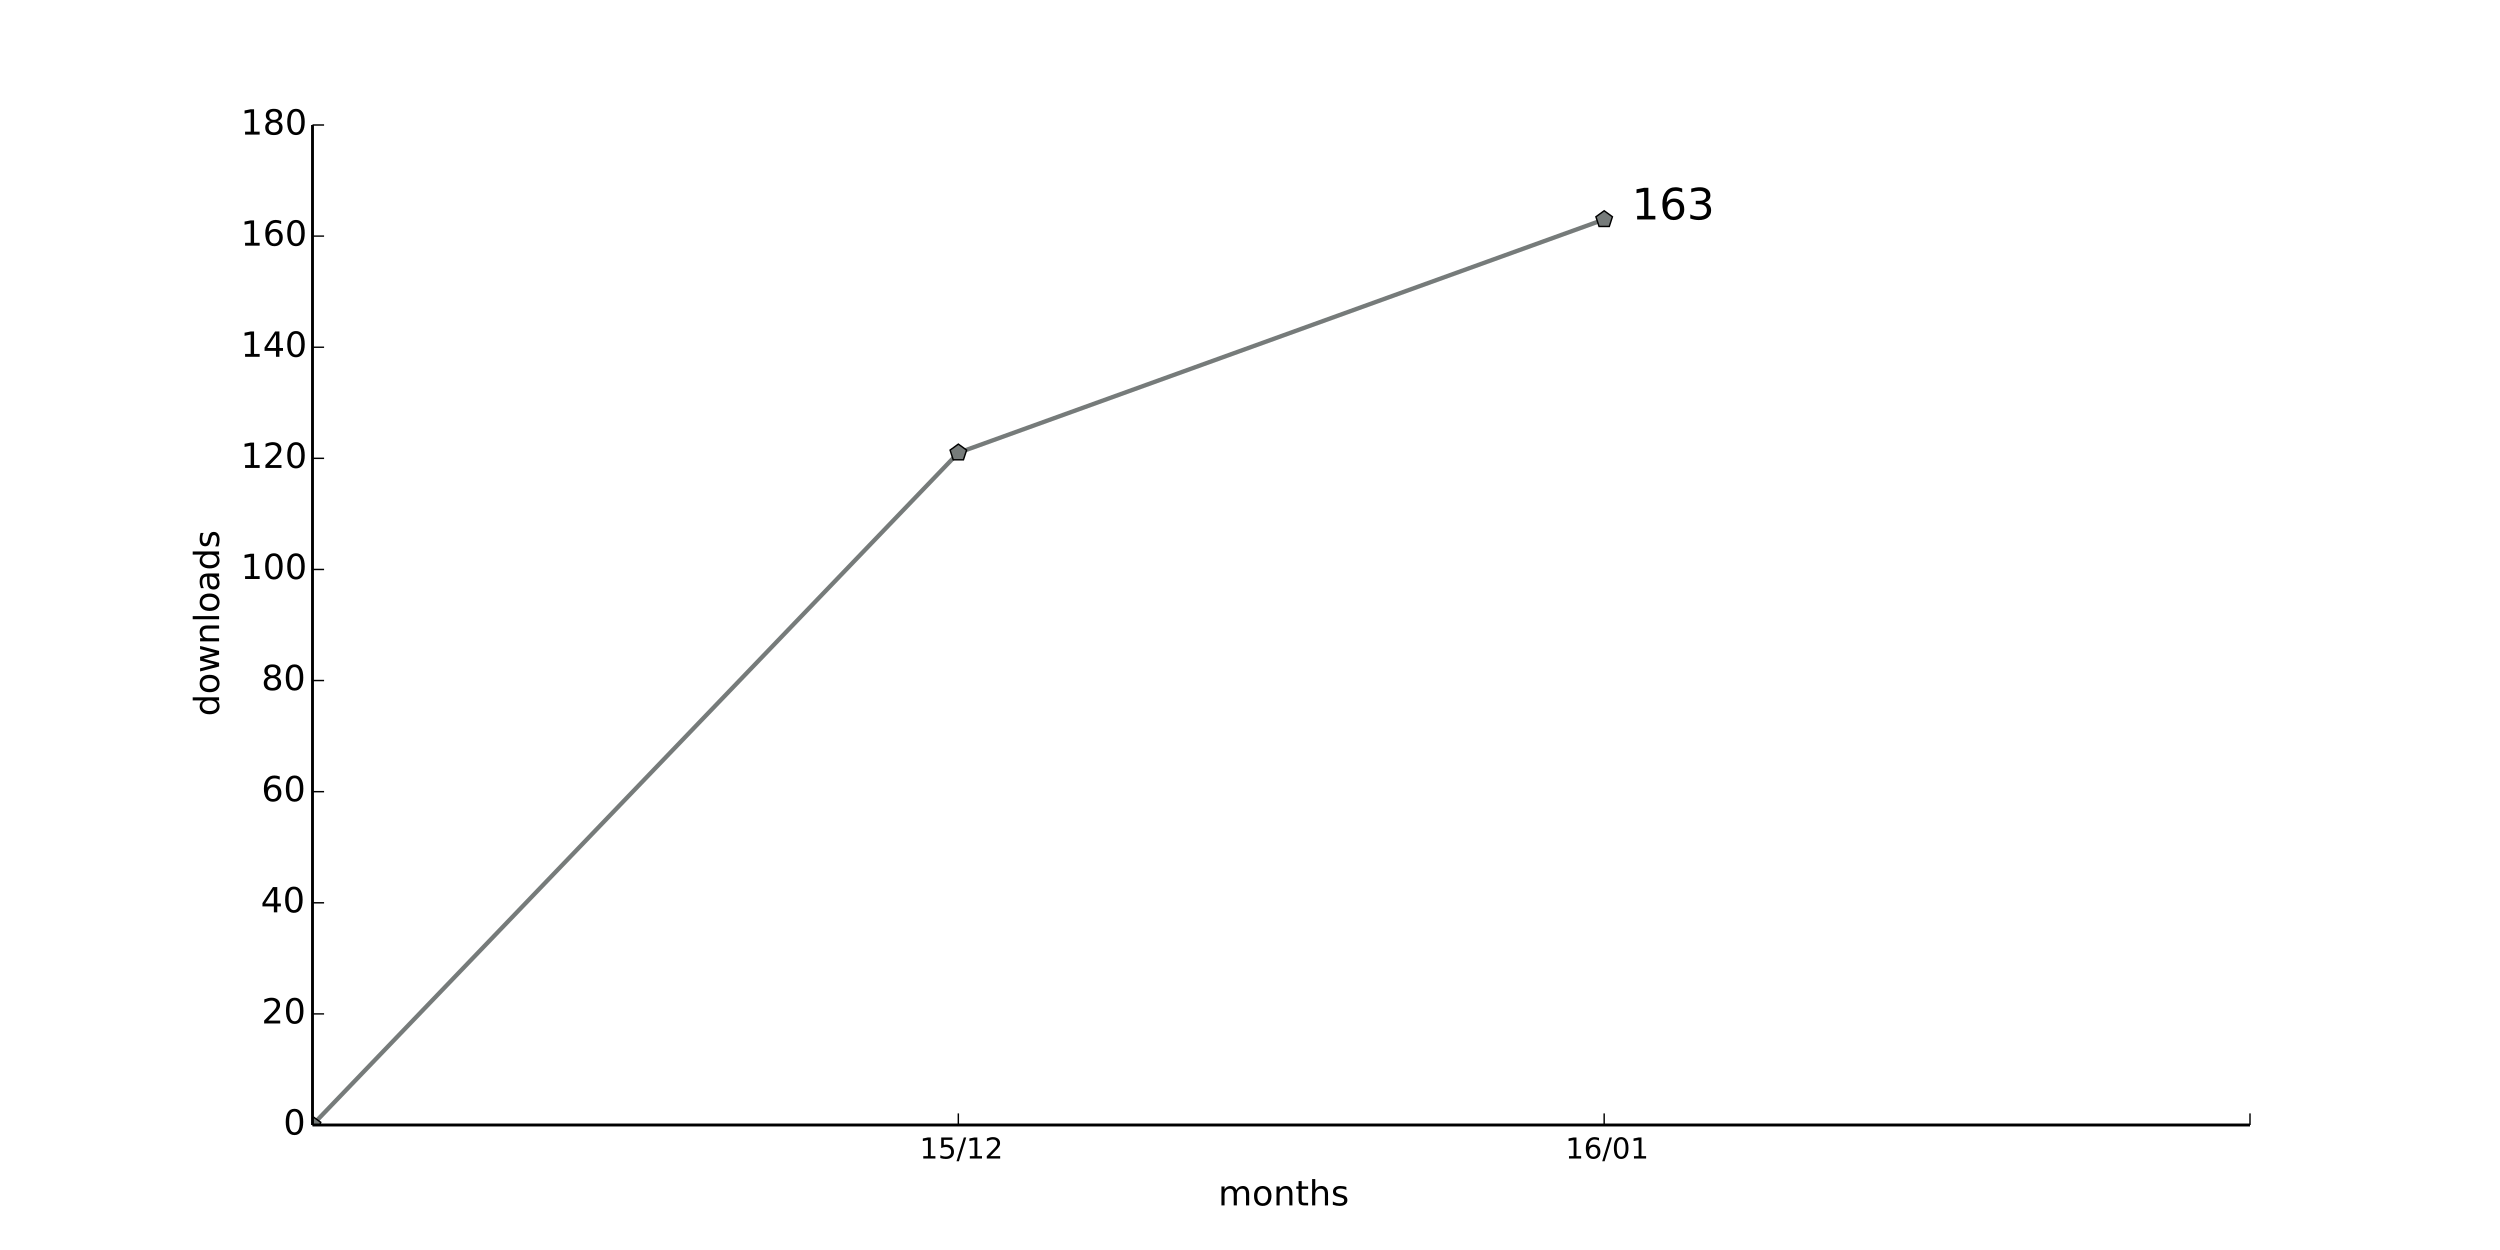
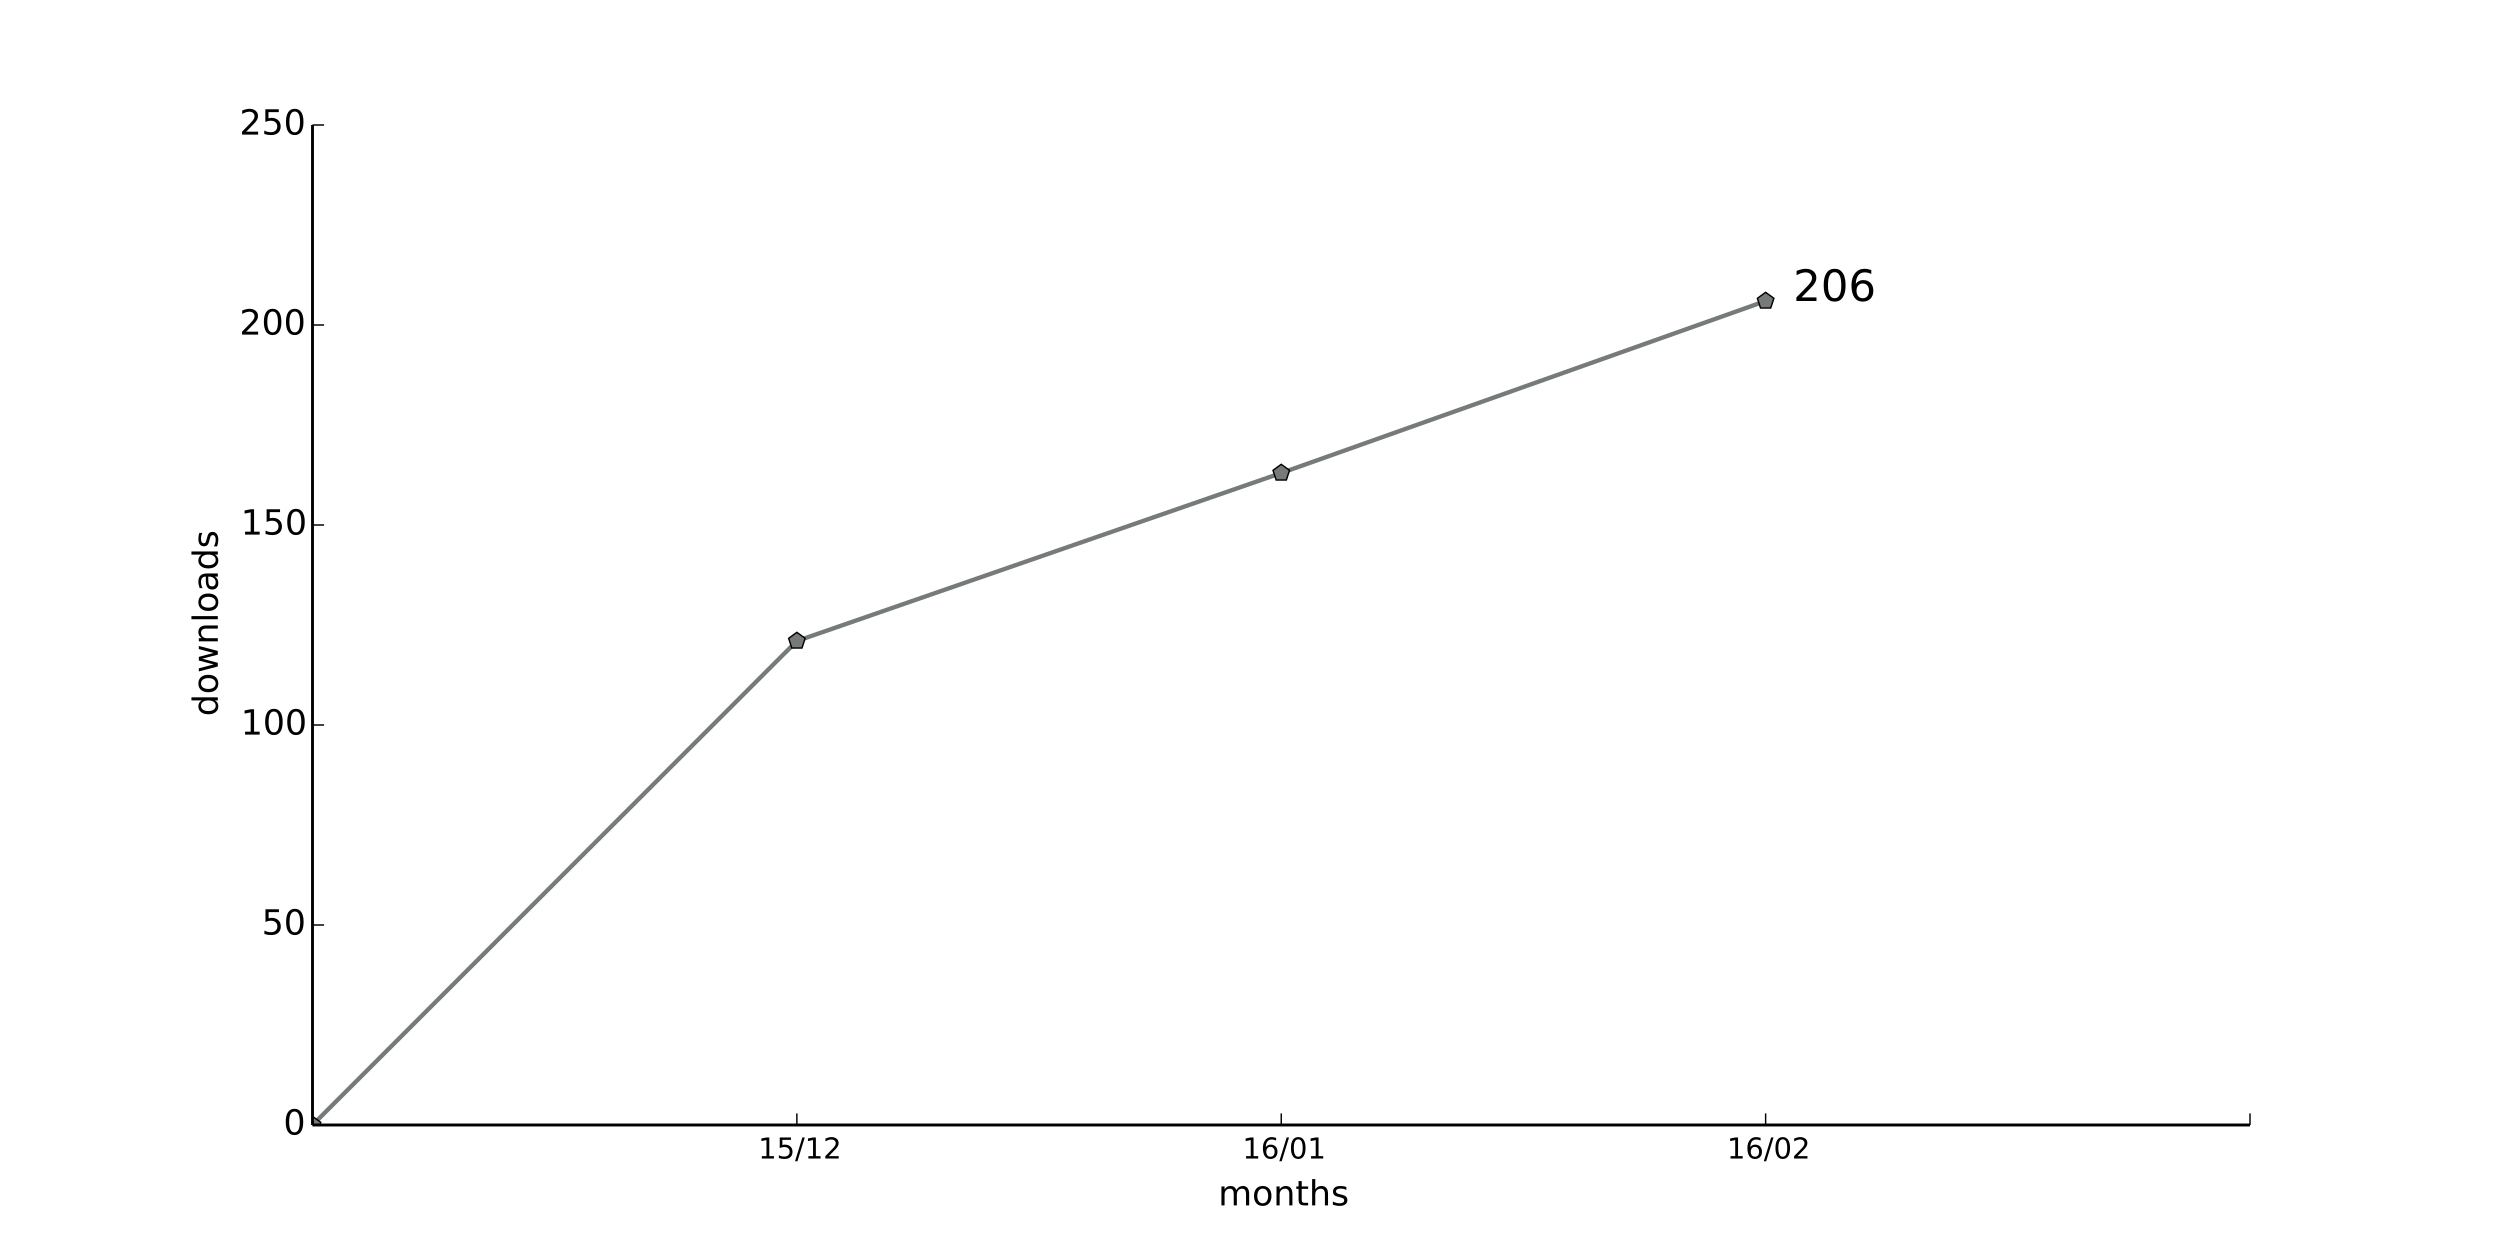
<svg xmlns="http://www.w3.org/2000/svg" xmlns:xlink="http://www.w3.org/1999/xlink" height="432pt" version="1.1" viewBox="0 0 864 432" width="864pt">
  <defs>
    <style type="text/css">
*{stroke-linecap:butt;stroke-linejoin:round;}
  </style>
  </defs>
  <g id="figure_1">
    <g id="patch_1">
      <path d=" M0 432 L864 432 L864 0 L0 0 z " style="fill:#ffffff;" />
    </g>
    <g id="axes_1">
      <g id="patch_2">
        <path d=" M108 388.8 L777.6 388.8 L777.6 43.2 L108 43.2 z " style="fill:#ffffff;" />
      </g>
      <g id="line2d_1">
-         <path clip-path="url(#pad36b945f0)" d=" M108 388.8 L331.2 156.48 L554.4 75.84" style="fill:none;stroke:#767b7a;stroke-linecap:square;stroke-width:1.5;" />
+         <path clip-path="url(#pad36b945f0)" d=" M108 388.8 L275.4 221.53 L442.8 163.469 L610.2 104.026" style="fill:none;stroke:#767b7a;stroke-linecap:square;stroke-width:1.5;" />
      </g>
      <g id="line2d_2">
        <defs>
          <path d=" M1.83697e-16 -3 L-2.853 -0.927 L-1.763 2.427 L1.763 2.427 L2.853 -0.927 z " id="m5a956670c8" style="stroke:#000000;stroke-linejoin:miter;stroke-width:0.5;" />
        </defs>
        <g clip-path="url(#pad36b945f0)">
          <use style="fill:#767b7a;stroke:#000000;stroke-linejoin:miter;stroke-width:0.5;" x="108.0" xlink:href="#m5a956670c8" y="388.8" />
-           <use style="fill:#767b7a;stroke:#000000;stroke-linejoin:miter;stroke-width:0.5;" x="331.2" xlink:href="#m5a956670c8" y="156.48" />
-           <use style="fill:#767b7a;stroke:#000000;stroke-linejoin:miter;stroke-width:0.5;" x="554.4" xlink:href="#m5a956670c8" y="75.84" />
+           <use style="fill:#767b7a;stroke:#000000;stroke-linejoin:miter;stroke-width:0.5;" x="275.4" xlink:href="#m5a956670c8" y="221.53" />
+           <use style="fill:#767b7a;stroke:#000000;stroke-linejoin:miter;stroke-width:0.5;" x="442.8" xlink:href="#m5a956670c8" y="163.469" />
+           <use style="fill:#767b7a;stroke:#000000;stroke-linejoin:miter;stroke-width:0.5;" x="610.2" xlink:href="#m5a956670c8" y="104.026" />
        </g>
      </g>
      <g id="matplotlib.axis_1">
        <g id="xtick_1">
          <g id="line2d_3">
            <defs>
              <path d=" M0 0 L0 -4" id="m93b0483c22" style="stroke:#000000;stroke-width:0.5;" />
            </defs>
            <g>
-               <use style="stroke:#000000;stroke-width:0.5;" x="331.2" xlink:href="#m93b0483c22" y="388.8" />
+               <use style="stroke:#000000;stroke-width:0.5;" x="275.4" xlink:href="#m93b0483c22" y="388.8" />
            </g>
          </g>
          <g id="text_1">
            <defs>
              <path d=" M19.188 8.297 L53.609 8.297 L53.609 0 L7.328 0 L7.328 8.297 Q12.938 14.109 22.625 23.891 Q32.328 33.688 34.812 36.531 Q39.547 41.844 41.422 45.531 Q43.312 49.219 43.312 52.781 Q43.312 58.594 39.234 62.25 Q35.156 65.922 28.609 65.922 Q23.969 65.922 18.812 64.312 Q13.672 62.703 7.812 59.422 L7.812 69.391 Q13.766 71.781 18.938 73 Q24.125 74.219 28.422 74.219 Q39.75 74.219 46.484 68.547 Q53.219 62.891 53.219 53.422 Q53.219 48.922 51.531 44.891 Q49.859 40.875 45.406 35.406 Q44.188 33.984 37.641 27.219 Q31.109 20.453 19.188 8.297" id="BitstreamVeraSans-Roman-32" />
              <path d=" M12.406 8.297 L28.516 8.297 L28.516 63.922 L10.984 60.406 L10.984 69.391 L28.422 72.906 L38.281 72.906 L38.281 8.297 L54.391 8.297 L54.391 0 L12.406 0 z " id="BitstreamVeraSans-Roman-31" />
              <path d=" M25.391 72.906 L33.688 72.906 L8.297 -9.281 L0 -9.281 z " id="BitstreamVeraSans-Roman-2f" />
              <path d=" M10.797 72.906 L49.516 72.906 L49.516 64.594 L19.828 64.594 L19.828 46.734 Q21.969 47.469 24.109 47.828 Q26.266 48.188 28.422 48.188 Q40.625 48.188 47.75 41.5 Q54.891 34.812 54.891 23.391 Q54.891 11.625 47.562 5.094 Q40.234 -1.422 26.906 -1.422 Q22.312 -1.422 17.547 -0.641 Q12.797 0.141 7.719 1.703 L7.719 11.625 Q12.109 9.234 16.797 8.062 Q21.484 6.891 26.703 6.891 Q35.156 6.891 40.078 11.328 Q45.016 15.766 45.016 23.391 Q45.016 31 40.078 35.438 Q35.156 39.891 26.703 39.891 Q22.75 39.891 18.812 39.016 Q14.891 38.141 10.797 36.281 z " id="BitstreamVeraSans-Roman-35" />
            </defs>
-             <g transform="translate(317.8406 400.3984)scale(0.1 -0.1)">
+             <g transform="translate(262.0406 400.3984)scale(0.1 -0.1)">
              <use xlink:href="#BitstreamVeraSans-Roman-31" />
              <use x="63.623" xlink:href="#BitstreamVeraSans-Roman-35" />
              <use x="127.246" xlink:href="#BitstreamVeraSans-Roman-2f" />
              <use x="160.938" xlink:href="#BitstreamVeraSans-Roman-31" />
              <use x="224.561" xlink:href="#BitstreamVeraSans-Roman-32" />
            </g>
          </g>
        </g>
        <g id="xtick_2">
          <g id="line2d_4">
            <g>
-               <use style="stroke:#000000;stroke-width:0.5;" x="554.4" xlink:href="#m93b0483c22" y="388.8" />
+               <use style="stroke:#000000;stroke-width:0.5;" x="442.8" xlink:href="#m93b0483c22" y="388.8" />
            </g>
          </g>
          <g id="text_2">
            <defs>
              <path d=" M31.781 66.406 Q24.172 66.406 20.328 58.906 Q16.5 51.422 16.5 36.375 Q16.5 21.391 20.328 13.891 Q24.172 6.391 31.781 6.391 Q39.453 6.391 43.281 13.891 Q47.125 21.391 47.125 36.375 Q47.125 51.422 43.281 58.906 Q39.453 66.406 31.781 66.406 M31.781 74.219 Q44.047 74.219 50.516 64.516 Q56.984 54.828 56.984 36.375 Q56.984 17.969 50.516 8.266 Q44.047 -1.422 31.781 -1.422 Q19.531 -1.422 13.062 8.266 Q6.594 17.969 6.594 36.375 Q6.594 54.828 13.062 64.516 Q19.531 74.219 31.781 74.219" id="BitstreamVeraSans-Roman-30" />
              <path d=" M33.016 40.375 Q26.375 40.375 22.484 35.828 Q18.609 31.297 18.609 23.391 Q18.609 15.531 22.484 10.953 Q26.375 6.391 33.016 6.391 Q39.656 6.391 43.531 10.953 Q47.406 15.531 47.406 23.391 Q47.406 31.297 43.531 35.828 Q39.656 40.375 33.016 40.375 M52.594 71.297 L52.594 62.312 Q48.875 64.062 45.094 64.984 Q41.312 65.922 37.594 65.922 Q27.828 65.922 22.672 59.328 Q17.531 52.734 16.797 39.406 Q19.672 43.656 24.016 45.922 Q28.375 48.188 33.594 48.188 Q44.578 48.188 50.953 41.516 Q57.328 34.859 57.328 23.391 Q57.328 12.156 50.688 5.359 Q44.047 -1.422 33.016 -1.422 Q20.359 -1.422 13.672 8.266 Q6.984 17.969 6.984 36.375 Q6.984 53.656 15.188 63.938 Q23.391 74.219 37.203 74.219 Q40.922 74.219 44.703 73.484 Q48.484 72.75 52.594 71.297" id="BitstreamVeraSans-Roman-36" />
            </defs>
-             <g transform="translate(541.0016 400.3984)scale(0.1 -0.1)">
+             <g transform="translate(429.4016 400.3984)scale(0.1 -0.1)">
              <use xlink:href="#BitstreamVeraSans-Roman-31" />
              <use x="63.623" xlink:href="#BitstreamVeraSans-Roman-36" />
              <use x="127.246" xlink:href="#BitstreamVeraSans-Roman-2f" />
              <use x="160.938" xlink:href="#BitstreamVeraSans-Roman-30" />
              <use x="224.561" xlink:href="#BitstreamVeraSans-Roman-31" />
            </g>
          </g>
        </g>
        <g id="xtick_3">
          <g id="line2d_5">
            <g>
+               <use style="stroke:#000000;stroke-width:0.5;" x="610.2" xlink:href="#m93b0483c22" y="388.8" />
+             </g>
+           </g>
+           <g id="text_3">
+             <g transform="translate(596.8406 400.3984)scale(0.1 -0.1)">
+               <use xlink:href="#BitstreamVeraSans-Roman-31" />
+               <use x="63.623" xlink:href="#BitstreamVeraSans-Roman-36" />
+               <use x="127.246" xlink:href="#BitstreamVeraSans-Roman-2f" />
+               <use x="160.938" xlink:href="#BitstreamVeraSans-Roman-30" />
+               <use x="224.561" xlink:href="#BitstreamVeraSans-Roman-32" />
+             </g>
+           </g>
+         </g>
+         <g id="xtick_4">
+           <g id="line2d_6">
+             <g>
              <use style="stroke:#000000;stroke-width:0.5;" x="777.6" xlink:href="#m93b0483c22" y="388.8" />
            </g>
          </g>
        </g>
-         <g id="text_3">
+         <g id="text_4">
          <defs>
            <path d=" M54.891 33.016 L54.891 0 L45.906 0 L45.906 32.719 Q45.906 40.484 42.875 44.328 Q39.844 48.188 33.797 48.188 Q26.516 48.188 22.312 43.547 Q18.109 38.922 18.109 30.906 L18.109 0 L9.078 0 L9.078 54.688 L18.109 54.688 L18.109 46.188 Q21.344 51.125 25.703 53.562 Q30.078 56 35.797 56 Q45.219 56 50.047 50.172 Q54.891 44.344 54.891 33.016" id="BitstreamVeraSans-Roman-6e" />
            <path d=" M52 44.188 Q55.375 50.25 60.062 53.125 Q64.75 56 71.094 56 Q79.641 56 84.281 50.016 Q88.922 44.047 88.922 33.016 L88.922 0 L79.891 0 L79.891 32.719 Q79.891 40.578 77.094 44.375 Q74.312 48.188 68.609 48.188 Q61.625 48.188 57.562 43.547 Q53.516 38.922 53.516 30.906 L53.516 0 L44.484 0 L44.484 32.719 Q44.484 40.625 41.703 44.406 Q38.922 48.188 33.109 48.188 Q26.219 48.188 22.156 43.531 Q18.109 38.875 18.109 30.906 L18.109 0 L9.078 0 L9.078 54.688 L18.109 54.688 L18.109 46.188 Q21.188 51.219 25.484 53.609 Q29.781 56 35.688 56 Q41.656 56 45.828 52.969 Q50 49.953 52 44.188" id="BitstreamVeraSans-Roman-6d" />
            <path d=" M30.609 48.391 Q23.391 48.391 19.188 42.75 Q14.984 37.109 14.984 27.297 Q14.984 17.484 19.156 11.844 Q23.344 6.203 30.609 6.203 Q37.797 6.203 41.984 11.859 Q46.188 17.531 46.188 27.297 Q46.188 37.016 41.984 42.703 Q37.797 48.391 30.609 48.391 M30.609 56 Q42.328 56 49.016 48.375 Q55.719 40.766 55.719 27.297 Q55.719 13.875 49.016 6.219 Q42.328 -1.422 30.609 -1.422 Q18.844 -1.422 12.172 6.219 Q5.516 13.875 5.516 27.297 Q5.516 40.766 12.172 48.375 Q18.844 56 30.609 56" id="BitstreamVeraSans-Roman-6f" />
            <path d=" M54.891 33.016 L54.891 0 L45.906 0 L45.906 32.719 Q45.906 40.484 42.875 44.328 Q39.844 48.188 33.797 48.188 Q26.516 48.188 22.312 43.547 Q18.109 38.922 18.109 30.906 L18.109 0 L9.078 0 L9.078 75.984 L18.109 75.984 L18.109 46.188 Q21.344 51.125 25.703 53.562 Q30.078 56 35.797 56 Q45.219 56 50.047 50.172 Q54.891 44.344 54.891 33.016" id="BitstreamVeraSans-Roman-68" />
            <path d=" M18.312 70.219 L18.312 54.688 L36.812 54.688 L36.812 47.703 L18.312 47.703 L18.312 18.016 Q18.312 11.328 20.141 9.422 Q21.969 7.516 27.594 7.516 L36.812 7.516 L36.812 0 L27.594 0 Q17.188 0 13.234 3.875 Q9.281 7.766 9.281 18.016 L9.281 47.703 L2.688 47.703 L2.688 54.688 L9.281 54.688 L9.281 70.219 z " id="BitstreamVeraSans-Roman-74" />
            <path d=" M44.281 53.078 L44.281 44.578 Q40.484 46.531 36.375 47.5 Q32.281 48.484 27.875 48.484 Q21.188 48.484 17.844 46.438 Q14.5 44.391 14.5 40.281 Q14.5 37.156 16.891 35.375 Q19.281 33.594 26.516 31.984 L29.594 31.297 Q39.156 29.25 43.188 25.516 Q47.219 21.781 47.219 15.094 Q47.219 7.469 41.188 3.016 Q35.156 -1.422 24.609 -1.422 Q20.219 -1.422 15.453 -0.562 Q10.688 0.297 5.422 2 L5.422 11.281 Q10.406 8.688 15.234 7.391 Q20.062 6.109 24.812 6.109 Q31.156 6.109 34.562 8.281 Q37.984 10.453 37.984 14.406 Q37.984 18.062 35.516 20.016 Q33.062 21.969 24.703 23.781 L21.578 24.516 Q13.234 26.266 9.516 29.906 Q5.812 33.547 5.812 39.891 Q5.812 47.609 11.281 51.797 Q16.75 56 26.812 56 Q31.781 56 36.172 55.266 Q40.578 54.547 44.281 53.078" id="BitstreamVeraSans-Roman-73" />
          </defs>
          <g transform="translate(421.0387 416.5962)scale(0.12 -0.12)">
            <use xlink:href="#BitstreamVeraSans-Roman-6d" />
            <use x="97.412" xlink:href="#BitstreamVeraSans-Roman-6f" />
            <use x="158.594" xlink:href="#BitstreamVeraSans-Roman-6e" />
            <use x="221.973" xlink:href="#BitstreamVeraSans-Roman-74" />
            <use x="261.182" xlink:href="#BitstreamVeraSans-Roman-68" />
            <use x="324.561" xlink:href="#BitstreamVeraSans-Roman-73" />
          </g>
        </g>
      </g>
      <g id="matplotlib.axis_2">
        <g id="ytick_1">
-           <g id="line2d_6">
+           <g id="line2d_7">
            <defs>
              <path d=" M0 0 L4 0" id="m728421d6d4" style="stroke:#000000;stroke-width:0.5;" />
            </defs>
            <g>
              <use style="stroke:#000000;stroke-width:0.5;" x="108.0" xlink:href="#m728421d6d4" y="388.8" />
            </g>
          </g>
-           <g id="text_4">
+           <g id="text_5">
            <g transform="translate(97.95312 392.1112)scale(0.12 -0.12)">
              <use xlink:href="#BitstreamVeraSans-Roman-30" />
            </g>
          </g>
        </g>
        <g id="ytick_2">
-           <g id="line2d_7">
-             <g>
-               <use style="stroke:#000000;stroke-width:0.5;" x="108.0" xlink:href="#m728421d6d4" y="350.4" />
-             </g>
-           </g>
-           <g id="text_5">
-             <g transform="translate(90.40625 353.7113)scale(0.12 -0.12)">
+           <g id="line2d_8">
+             <g>
+               <use style="stroke:#000000;stroke-width:0.5;" x="108.0" xlink:href="#m728421d6d4" y="319.68" />
+             </g>
+           </g>
+           <g id="text_6">
+             <g transform="translate(90.45312 322.9912)scale(0.12 -0.12)">
+               <use xlink:href="#BitstreamVeraSans-Roman-35" />
+               <use x="63.623" xlink:href="#BitstreamVeraSans-Roman-30" />
+             </g>
+           </g>
+         </g>
+         <g id="ytick_3">
+           <g id="line2d_9">
+             <g>
+               <use style="stroke:#000000;stroke-width:0.5;" x="108.0" xlink:href="#m728421d6d4" y="250.56" />
+             </g>
+           </g>
+           <g id="text_7">
+             <g transform="translate(83.21 253.8713)scale(0.12 -0.12)">
+               <use xlink:href="#BitstreamVeraSans-Roman-31" />
+               <use x="63.623" xlink:href="#BitstreamVeraSans-Roman-30" />
+               <use x="127.246" xlink:href="#BitstreamVeraSans-Roman-30" />
+             </g>
+           </g>
+         </g>
+         <g id="ytick_4">
+           <g id="line2d_10">
+             <g>
+               <use style="stroke:#000000;stroke-width:0.5;" x="108.0" xlink:href="#m728421d6d4" y="181.44" />
+             </g>
+           </g>
+           <g id="text_8">
+             <g transform="translate(83.21 184.7512)scale(0.12 -0.12)">
+               <use xlink:href="#BitstreamVeraSans-Roman-31" />
+               <use x="63.623" xlink:href="#BitstreamVeraSans-Roman-35" />
+               <use x="127.246" xlink:href="#BitstreamVeraSans-Roman-30" />
+             </g>
+           </g>
+         </g>
+         <g id="ytick_5">
+           <g id="line2d_11">
+             <g>
+               <use style="stroke:#000000;stroke-width:0.5;" x="108.0" xlink:href="#m728421d6d4" y="112.32" />
+             </g>
+           </g>
+           <g id="text_9">
+             <g transform="translate(82.77125 115.6312)scale(0.12 -0.12)">
              <use xlink:href="#BitstreamVeraSans-Roman-32" />
              <use x="63.623" xlink:href="#BitstreamVeraSans-Roman-30" />
-             </g>
-           </g>
-         </g>
-         <g id="ytick_3">
-           <g id="line2d_8">
-             <g>
-               <use style="stroke:#000000;stroke-width:0.5;" x="108.0" xlink:href="#m728421d6d4" y="312.0" />
-             </g>
-           </g>
-           <g id="text_6">
-             <defs>
-               <path d=" M37.797 64.312 L12.891 25.391 L37.797 25.391 z  M35.203 72.906 L47.609 72.906 L47.609 25.391 L58.016 25.391 L58.016 17.188 L47.609 17.188 L47.609 0 L37.797 0 L37.797 17.188 L4.891 17.188 L4.891 26.703 z " id="BitstreamVeraSans-Roman-34" />
-             </defs>
-             <g transform="translate(90.11375 315.3112)scale(0.12 -0.12)">
-               <use xlink:href="#BitstreamVeraSans-Roman-34" />
-               <use x="63.623" xlink:href="#BitstreamVeraSans-Roman-30" />
-             </g>
-           </g>
-         </g>
-         <g id="ytick_4">
-           <g id="line2d_9">
-             <g>
-               <use style="stroke:#000000;stroke-width:0.5;" x="108.0" xlink:href="#m728421d6d4" y="273.6" />
-             </g>
-           </g>
-           <g id="text_7">
-             <g transform="translate(90.365 276.9112)scale(0.12 -0.12)">
-               <use xlink:href="#BitstreamVeraSans-Roman-36" />
-               <use x="63.623" xlink:href="#BitstreamVeraSans-Roman-30" />
-             </g>
-           </g>
-         </g>
-         <g id="ytick_5">
-           <g id="line2d_10">
-             <g>
-               <use style="stroke:#000000;stroke-width:0.5;" x="108.0" xlink:href="#m728421d6d4" y="235.2" />
-             </g>
-           </g>
-           <g id="text_8">
-             <defs>
-               <path d=" M31.781 34.625 Q24.75 34.625 20.719 30.859 Q16.703 27.094 16.703 20.516 Q16.703 13.922 20.719 10.156 Q24.75 6.391 31.781 6.391 Q38.812 6.391 42.859 10.172 Q46.922 13.969 46.922 20.516 Q46.922 27.094 42.891 30.859 Q38.875 34.625 31.781 34.625 M21.922 38.812 Q15.578 40.375 12.031 44.719 Q8.5 49.078 8.5 55.328 Q8.5 64.062 14.719 69.141 Q20.953 74.219 31.781 74.219 Q42.672 74.219 48.875 69.141 Q55.078 64.062 55.078 55.328 Q55.078 49.078 51.531 44.719 Q48 40.375 41.703 38.812 Q48.828 37.156 52.797 32.312 Q56.781 27.484 56.781 20.516 Q56.781 9.906 50.312 4.234 Q43.844 -1.422 31.781 -1.422 Q19.734 -1.422 13.25 4.234 Q6.781 9.906 6.781 20.516 Q6.781 27.484 10.781 32.312 Q14.797 37.156 21.922 38.812 M18.312 54.391 Q18.312 48.734 21.844 45.562 Q25.391 42.391 31.781 42.391 Q38.141 42.391 41.719 45.562 Q45.312 48.734 45.312 54.391 Q45.312 60.062 41.719 63.234 Q38.141 66.406 31.781 66.406 Q25.391 66.406 21.844 63.234 Q18.312 60.062 18.312 54.391" id="BitstreamVeraSans-Roman-38" />
-             </defs>
-             <g transform="translate(90.34063 238.5112)scale(0.12 -0.12)">
-               <use xlink:href="#BitstreamVeraSans-Roman-38" />
-               <use x="63.623" xlink:href="#BitstreamVeraSans-Roman-30" />
+               <use x="127.246" xlink:href="#BitstreamVeraSans-Roman-30" />
            </g>
          </g>
        </g>
        <g id="ytick_6">
-           <g id="line2d_11">
-             <g>
-               <use style="stroke:#000000;stroke-width:0.5;" x="108.0" xlink:href="#m728421d6d4" y="196.8" />
-             </g>
-           </g>
-           <g id="text_9">
-             <g transform="translate(83.21 200.1113)scale(0.12 -0.12)">
-               <use xlink:href="#BitstreamVeraSans-Roman-31" />
-               <use x="63.623" xlink:href="#BitstreamVeraSans-Roman-30" />
-               <use x="127.246" xlink:href="#BitstreamVeraSans-Roman-30" />
-             </g>
-           </g>
-         </g>
-         <g id="ytick_7">
          <g id="line2d_12">
            <g>
-               <use style="stroke:#000000;stroke-width:0.5;" x="108.0" xlink:href="#m728421d6d4" y="158.4" />
+               <use style="stroke:#000000;stroke-width:0.5;" x="108.0" xlink:href="#m728421d6d4" y="43.2" />
            </g>
          </g>
          <g id="text_10">
-             <g transform="translate(83.21 161.7113)scale(0.12 -0.12)">
-               <use xlink:href="#BitstreamVeraSans-Roman-31" />
-               <use x="63.623" xlink:href="#BitstreamVeraSans-Roman-32" />
-               <use x="127.246" xlink:href="#BitstreamVeraSans-Roman-30" />
-             </g>
-           </g>
-         </g>
-         <g id="ytick_8">
-           <g id="line2d_13">
-             <g>
-               <use style="stroke:#000000;stroke-width:0.5;" x="108.0" xlink:href="#m728421d6d4" y="120.0" />
-             </g>
-           </g>
-           <g id="text_11">
-             <g transform="translate(83.21 123.3113)scale(0.12 -0.12)">
-               <use xlink:href="#BitstreamVeraSans-Roman-31" />
-               <use x="63.623" xlink:href="#BitstreamVeraSans-Roman-34" />
-               <use x="127.246" xlink:href="#BitstreamVeraSans-Roman-30" />
-             </g>
-           </g>
-         </g>
-         <g id="ytick_9">
-           <g id="line2d_14">
-             <g>
-               <use style="stroke:#000000;stroke-width:0.5;" x="108.0" xlink:href="#m728421d6d4" y="81.6" />
-             </g>
-           </g>
-           <g id="text_12">
-             <g transform="translate(83.21 84.91125)scale(0.12 -0.12)">
-               <use xlink:href="#BitstreamVeraSans-Roman-31" />
-               <use x="63.623" xlink:href="#BitstreamVeraSans-Roman-36" />
-               <use x="127.246" xlink:href="#BitstreamVeraSans-Roman-30" />
-             </g>
-           </g>
-         </g>
-         <g id="ytick_10">
-           <g id="line2d_15">
-             <g>
-               <use style="stroke:#000000;stroke-width:0.5;" x="108.0" xlink:href="#m728421d6d4" y="43.2" />
-             </g>
-           </g>
-           <g id="text_13">
-             <g transform="translate(83.21 46.51125)scale(0.12 -0.12)">
-               <use xlink:href="#BitstreamVeraSans-Roman-31" />
-               <use x="63.623" xlink:href="#BitstreamVeraSans-Roman-38" />
-               <use x="127.246" xlink:href="#BitstreamVeraSans-Roman-30" />
-             </g>
-           </g>
-         </g>
-         <g id="text_14">
+             <g transform="translate(82.77125 46.51125)scale(0.12 -0.12)">
+               <use xlink:href="#BitstreamVeraSans-Roman-32" />
+               <use x="63.623" xlink:href="#BitstreamVeraSans-Roman-35" />
+               <use x="127.246" xlink:href="#BitstreamVeraSans-Roman-30" />
+             </g>
+           </g>
+         </g>
+         <g id="text_11">
          <defs>
            <path d=" M45.406 46.391 L45.406 75.984 L54.391 75.984 L54.391 0 L45.406 0 L45.406 8.203 Q42.578 3.328 38.25 0.953 Q33.938 -1.422 27.875 -1.422 Q17.969 -1.422 11.734 6.484 Q5.516 14.406 5.516 27.297 Q5.516 40.188 11.734 48.094 Q17.969 56 27.875 56 Q33.938 56 38.25 53.625 Q42.578 51.266 45.406 46.391 M14.797 27.297 Q14.797 17.391 18.875 11.75 Q22.953 6.109 30.078 6.109 Q37.203 6.109 41.297 11.75 Q45.406 17.391 45.406 27.297 Q45.406 37.203 41.297 42.844 Q37.203 48.484 30.078 48.484 Q22.953 48.484 18.875 42.844 Q14.797 37.203 14.797 27.297" id="BitstreamVeraSans-Roman-64" />
            <path d=" M34.281 27.484 Q23.391 27.484 19.188 25 Q14.984 22.516 14.984 16.5 Q14.984 11.719 18.141 8.906 Q21.297 6.109 26.703 6.109 Q34.188 6.109 38.703 11.406 Q43.219 16.703 43.219 25.484 L43.219 27.484 z  M52.203 31.203 L52.203 0 L43.219 0 L43.219 8.297 Q40.141 3.328 35.547 0.953 Q30.953 -1.422 24.312 -1.422 Q15.922 -1.422 10.953 3.297 Q6 8.016 6 15.922 Q6 25.141 12.172 29.828 Q18.359 34.516 30.609 34.516 L43.219 34.516 L43.219 35.406 Q43.219 41.609 39.141 45 Q35.062 48.391 27.688 48.391 Q23 48.391 18.547 47.266 Q14.109 46.141 10.016 43.891 L10.016 52.203 Q14.938 54.109 19.578 55.047 Q24.219 56 28.609 56 Q40.484 56 46.344 49.844 Q52.203 43.703 52.203 31.203" id="BitstreamVeraSans-Roman-61" />
            <path d=" M9.422 75.984 L18.406 75.984 L18.406 0 L9.422 0 z " id="BitstreamVeraSans-Roman-6c" />
            <path d=" M4.203 54.688 L13.188 54.688 L24.422 12.016 L35.594 54.688 L46.188 54.688 L57.422 12.016 L68.609 54.688 L77.594 54.688 L63.281 0 L52.688 0 L40.922 44.828 L29.109 0 L18.5 0 z " id="BitstreamVeraSans-Roman-77" />
          </defs>
-           <g transform="translate(75.71438 247.5159)rotate(-90.0)scale(0.12 -0.12)">
+           <g transform="translate(75.27563 247.5159)rotate(-90.0)scale(0.12 -0.12)">
            <use xlink:href="#BitstreamVeraSans-Roman-64" />
            <use x="63.477" xlink:href="#BitstreamVeraSans-Roman-6f" />
            <use x="124.658" xlink:href="#BitstreamVeraSans-Roman-77" />
            <use x="206.445" xlink:href="#BitstreamVeraSans-Roman-6e" />
            <use x="269.824" xlink:href="#BitstreamVeraSans-Roman-6c" />
            <use x="297.607" xlink:href="#BitstreamVeraSans-Roman-6f" />
            <use x="358.789" xlink:href="#BitstreamVeraSans-Roman-61" />
            <use x="420.068" xlink:href="#BitstreamVeraSans-Roman-64" />
            <use x="483.545" xlink:href="#BitstreamVeraSans-Roman-73" />
          </g>
        </g>
      </g>
      <g id="patch_3">
        <path d=" M108 388.8 L777.6 388.8" style="fill:none;stroke:#000000;" />
      </g>
      <g id="patch_4">
        <path d=" M108 388.8 L108 43.2" style="fill:none;stroke:#000000;" />
      </g>
-       <g id="text_15">
+       <g id="text_12">
        <defs>
          <path id="BitstreamVeraSans-Roman-20" />
-           <path d=" M40.578 39.312 Q47.656 37.797 51.625 33 Q55.609 28.219 55.609 21.188 Q55.609 10.406 48.188 4.484 Q40.766 -1.422 27.094 -1.422 Q22.516 -1.422 17.656 -0.516 Q12.797 0.391 7.625 2.203 L7.625 11.719 Q11.719 9.328 16.594 8.109 Q21.484 6.891 26.812 6.891 Q36.078 6.891 40.938 10.547 Q45.797 14.203 45.797 21.188 Q45.797 27.641 41.281 31.266 Q36.766 34.906 28.719 34.906 L20.219 34.906 L20.219 43.016 L29.109 43.016 Q36.375 43.016 40.234 45.922 Q44.094 48.828 44.094 54.297 Q44.094 59.906 40.109 62.906 Q36.141 65.922 28.719 65.922 Q24.656 65.922 20.016 65.031 Q15.375 64.156 9.812 62.312 L9.812 71.094 Q15.438 72.656 20.344 73.438 Q25.25 74.219 29.594 74.219 Q40.828 74.219 47.359 69.109 Q53.906 64.016 53.906 55.328 Q53.906 49.266 50.438 45.094 Q46.969 40.922 40.578 39.312" id="BitstreamVeraSans-Roman-33" />
        </defs>
-         <g transform="translate(554.4 75.84)scale(0.15 -0.15)">
+         <g transform="translate(610.2 104.0256)scale(0.15 -0.15)">
          <use xlink:href="#BitstreamVeraSans-Roman-20" />
          <use x="31.787" xlink:href="#BitstreamVeraSans-Roman-20" />
-           <use x="63.574" xlink:href="#BitstreamVeraSans-Roman-31" />
-           <use x="127.197" xlink:href="#BitstreamVeraSans-Roman-36" />
-           <use x="190.82" xlink:href="#BitstreamVeraSans-Roman-33" />
+           <use x="63.574" xlink:href="#BitstreamVeraSans-Roman-32" />
+           <use x="127.197" xlink:href="#BitstreamVeraSans-Roman-30" />
+           <use x="190.82" xlink:href="#BitstreamVeraSans-Roman-36" />
        </g>
      </g>
    </g>
  </g>
  <defs>
    <clipPath id="pad36b945f0">
      <rect height="345.6" width="669.6" x="108.0" y="43.2" />
    </clipPath>
  </defs>
</svg>
